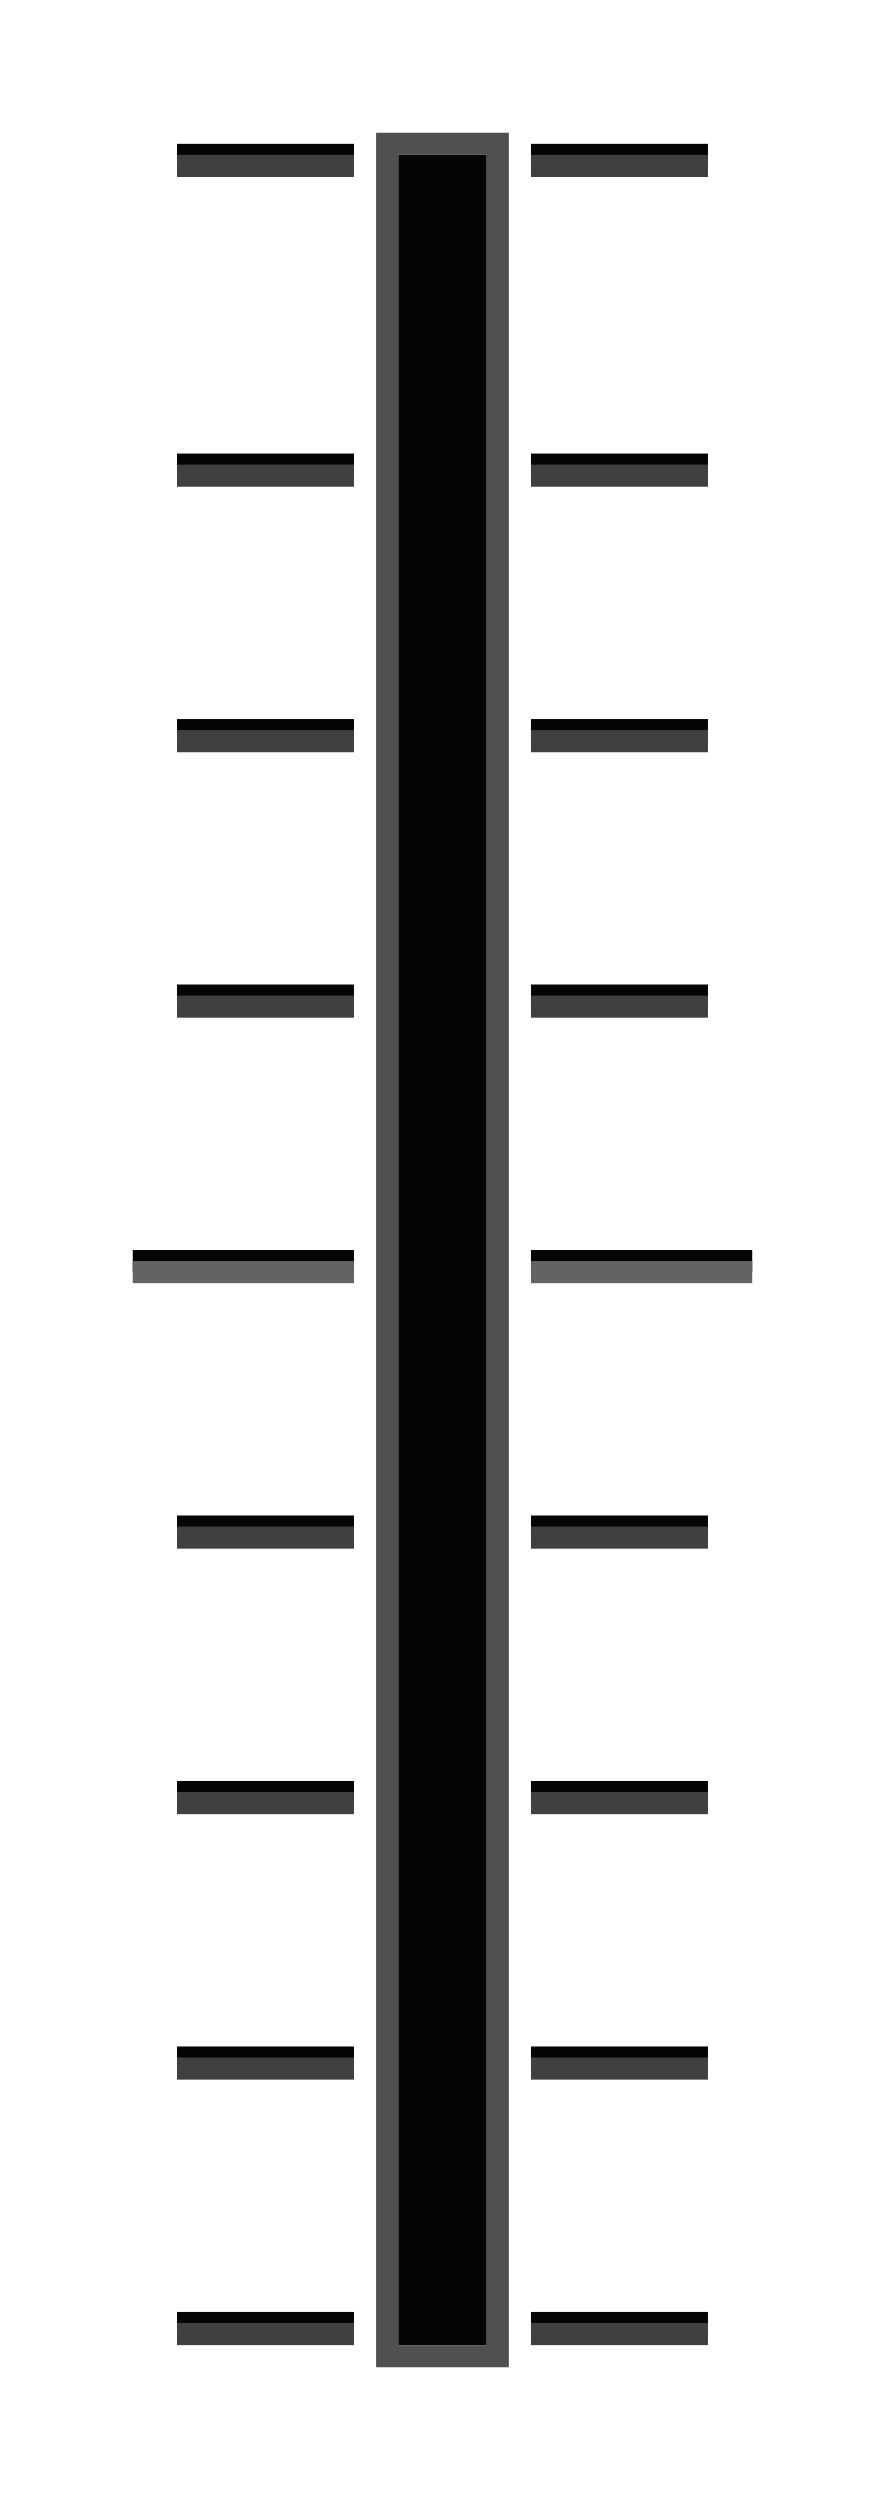
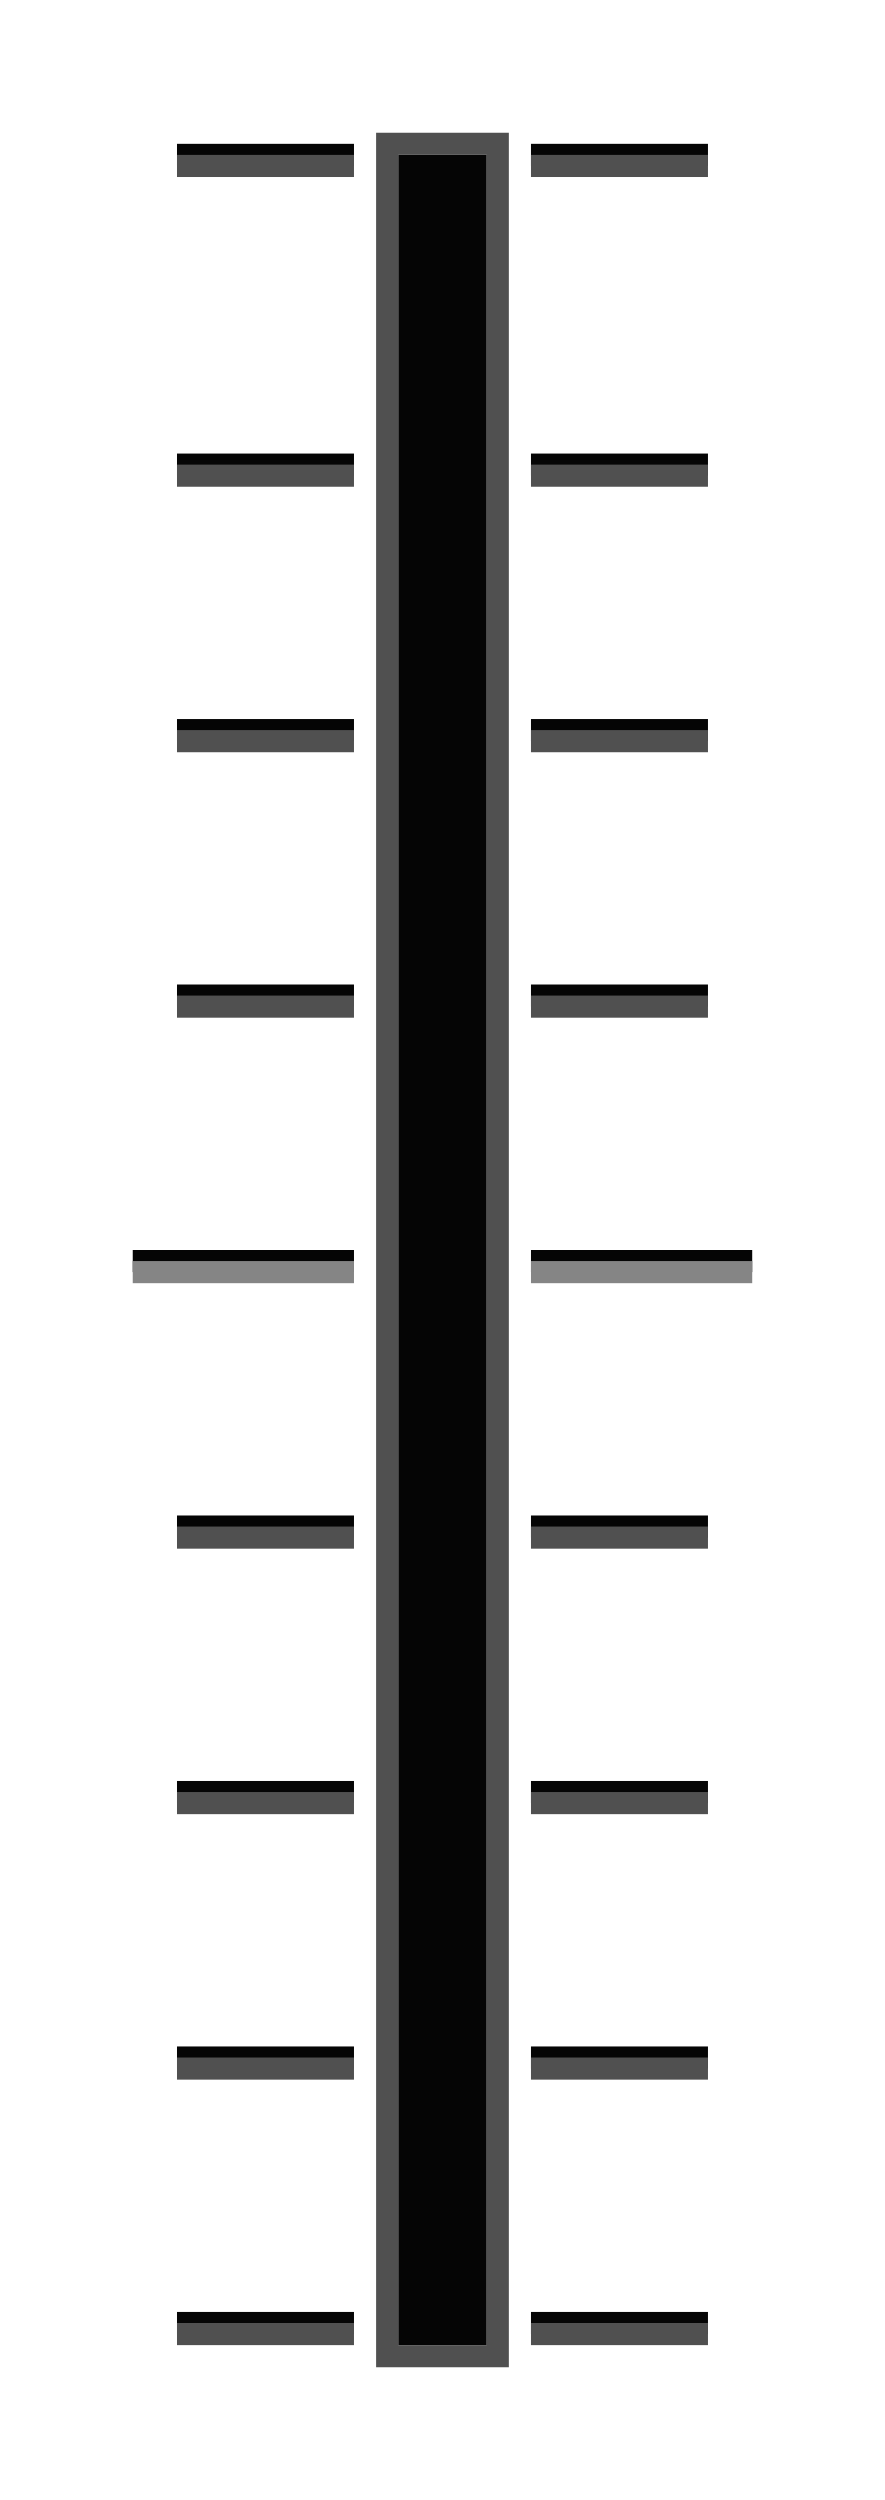
<svg xmlns="http://www.w3.org/2000/svg" width="40" height="113" version="1.1">
+   <rect x="-1114.678" y="-798.661" width="2271.492" height="1907.593" display="none" fill="#0f0f0e" style="paint-order:fill markers stroke" />
  <g fill="#050505" stroke-width="1">
    <path d="m8 20.501h8v1h-8z" color="#000000" />
    <path d="m8 32.501h8v1h-8z" color="#000000" />
    <path d="m8 44.5h8v1h-8z" color="#000000" />
    <path d="m6 56.5h10v1h-10z" color="#000000" />
    <path d="m8 68.5h8v1h-8z" color="#000000" />
    <path d="m8 80.5h8v1h-8z" color="#000000" />
    <path d="m8 92.5h8v1h-8z" color="#000000" />
    <path d="m32 20.501h-8v1h8z" color="#000000" />
    <path d="m32 32.501h-8v1h8z" color="#000000" />
    <path d="m32 44.5h-8v1h8z" color="#000000" />
    <path d="m34 56.5h-10v1h10z" color="#000000" />
    <path d="m32 68.5h-8v1h8z" color="#000000" />
    <path d="m32 80.5h-8v1h8z" color="#000000" />
    <path d="m32 92.5h-8v1h8z" color="#000000" />
    <path d="m8 6.501h8v1h-8z" color="#000000" />
    <path d="m32 6.501h-8v1h8z" color="#000000" />
    <path d="m8 104.5h8v1h-8z" color="#000000" />
    <path d="m32 104.5h-8v1h8z" color="#000000" />
  </g>
  <path d="m18 7h4v99h-4z" color="#000000" fill="#050505" stroke-width="1" />
  <path d="m17 107h6v-101h-6zm1-1v-99h4v99z" fill="#505050" style="paint-order:fill markers stroke" />
-   <g fill="#636363" stroke-width="1">
+   <g fill="#858585" stroke-width="1">
    <path d="m6 57h10v1h-10z" color="#000000" />
    <path d="m34 57h-10v1h10z" color="#000000" />
  </g>
-   <g fill="#404040" stroke-width="1">
+   <g fill="#505050" stroke-width="1">
    <path d="m8 21.001h8v1h-8z" color="#000000" />
    <path d="m8 33.001h8v1h-8z" color="#000000" />
    <path d="m8 45h8v1h-8z" color="#000000" />
    <path d="m8 69h8v1h-8z" color="#000000" />
    <path d="m8 81h8v1h-8z" color="#000000" />
    <path d="m8 93h8v1h-8z" color="#000000" />
    <path d="m32 21.001h-8v1h8z" color="#000000" />
    <path d="m32 33.001h-8v1h8z" color="#000000" />
    <path d="m32 45h-8v1h8z" color="#000000" />
    <path d="m32 69h-8v1h8z" color="#000000" />
    <path d="m32 81h-8v1h8z" color="#000000" />
    <path d="m32 93h-8v1h8z" color="#000000" />
    <path d="m8 7.001h8v1h-8z" color="#000000" />
    <path d="m32 7.001h-8v1h8z" color="#000000" />
    <path d="m8 105h8v1h-8z" color="#000000" />
    <path d="m32 105h-8v1h8z" color="#000000" />
  </g>
</svg>
